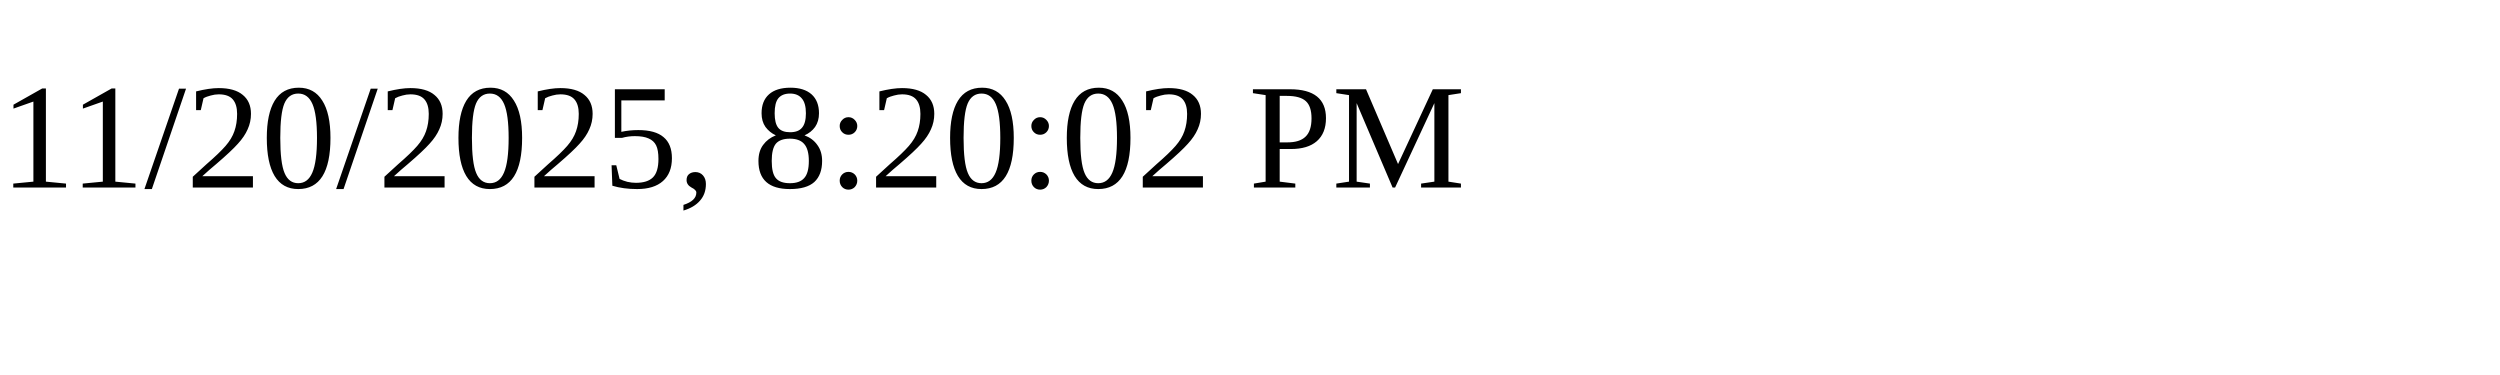
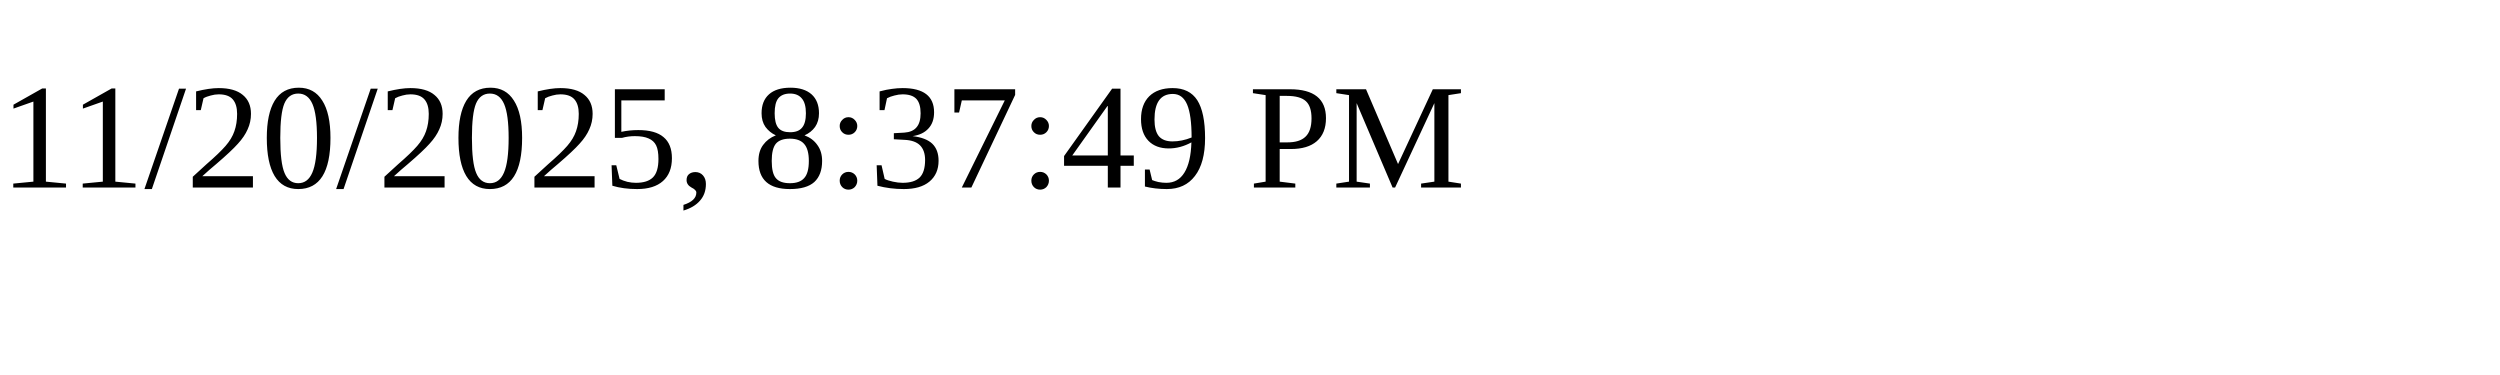
<svg xmlns="http://www.w3.org/2000/svg" height="30" width="200">
-   <text x="0" y="15">11/20/2025, 8:20:02 PM</text>
+   <text x="0" y="15">11/20/2025, 8:37:49 PM</text>
</svg>
